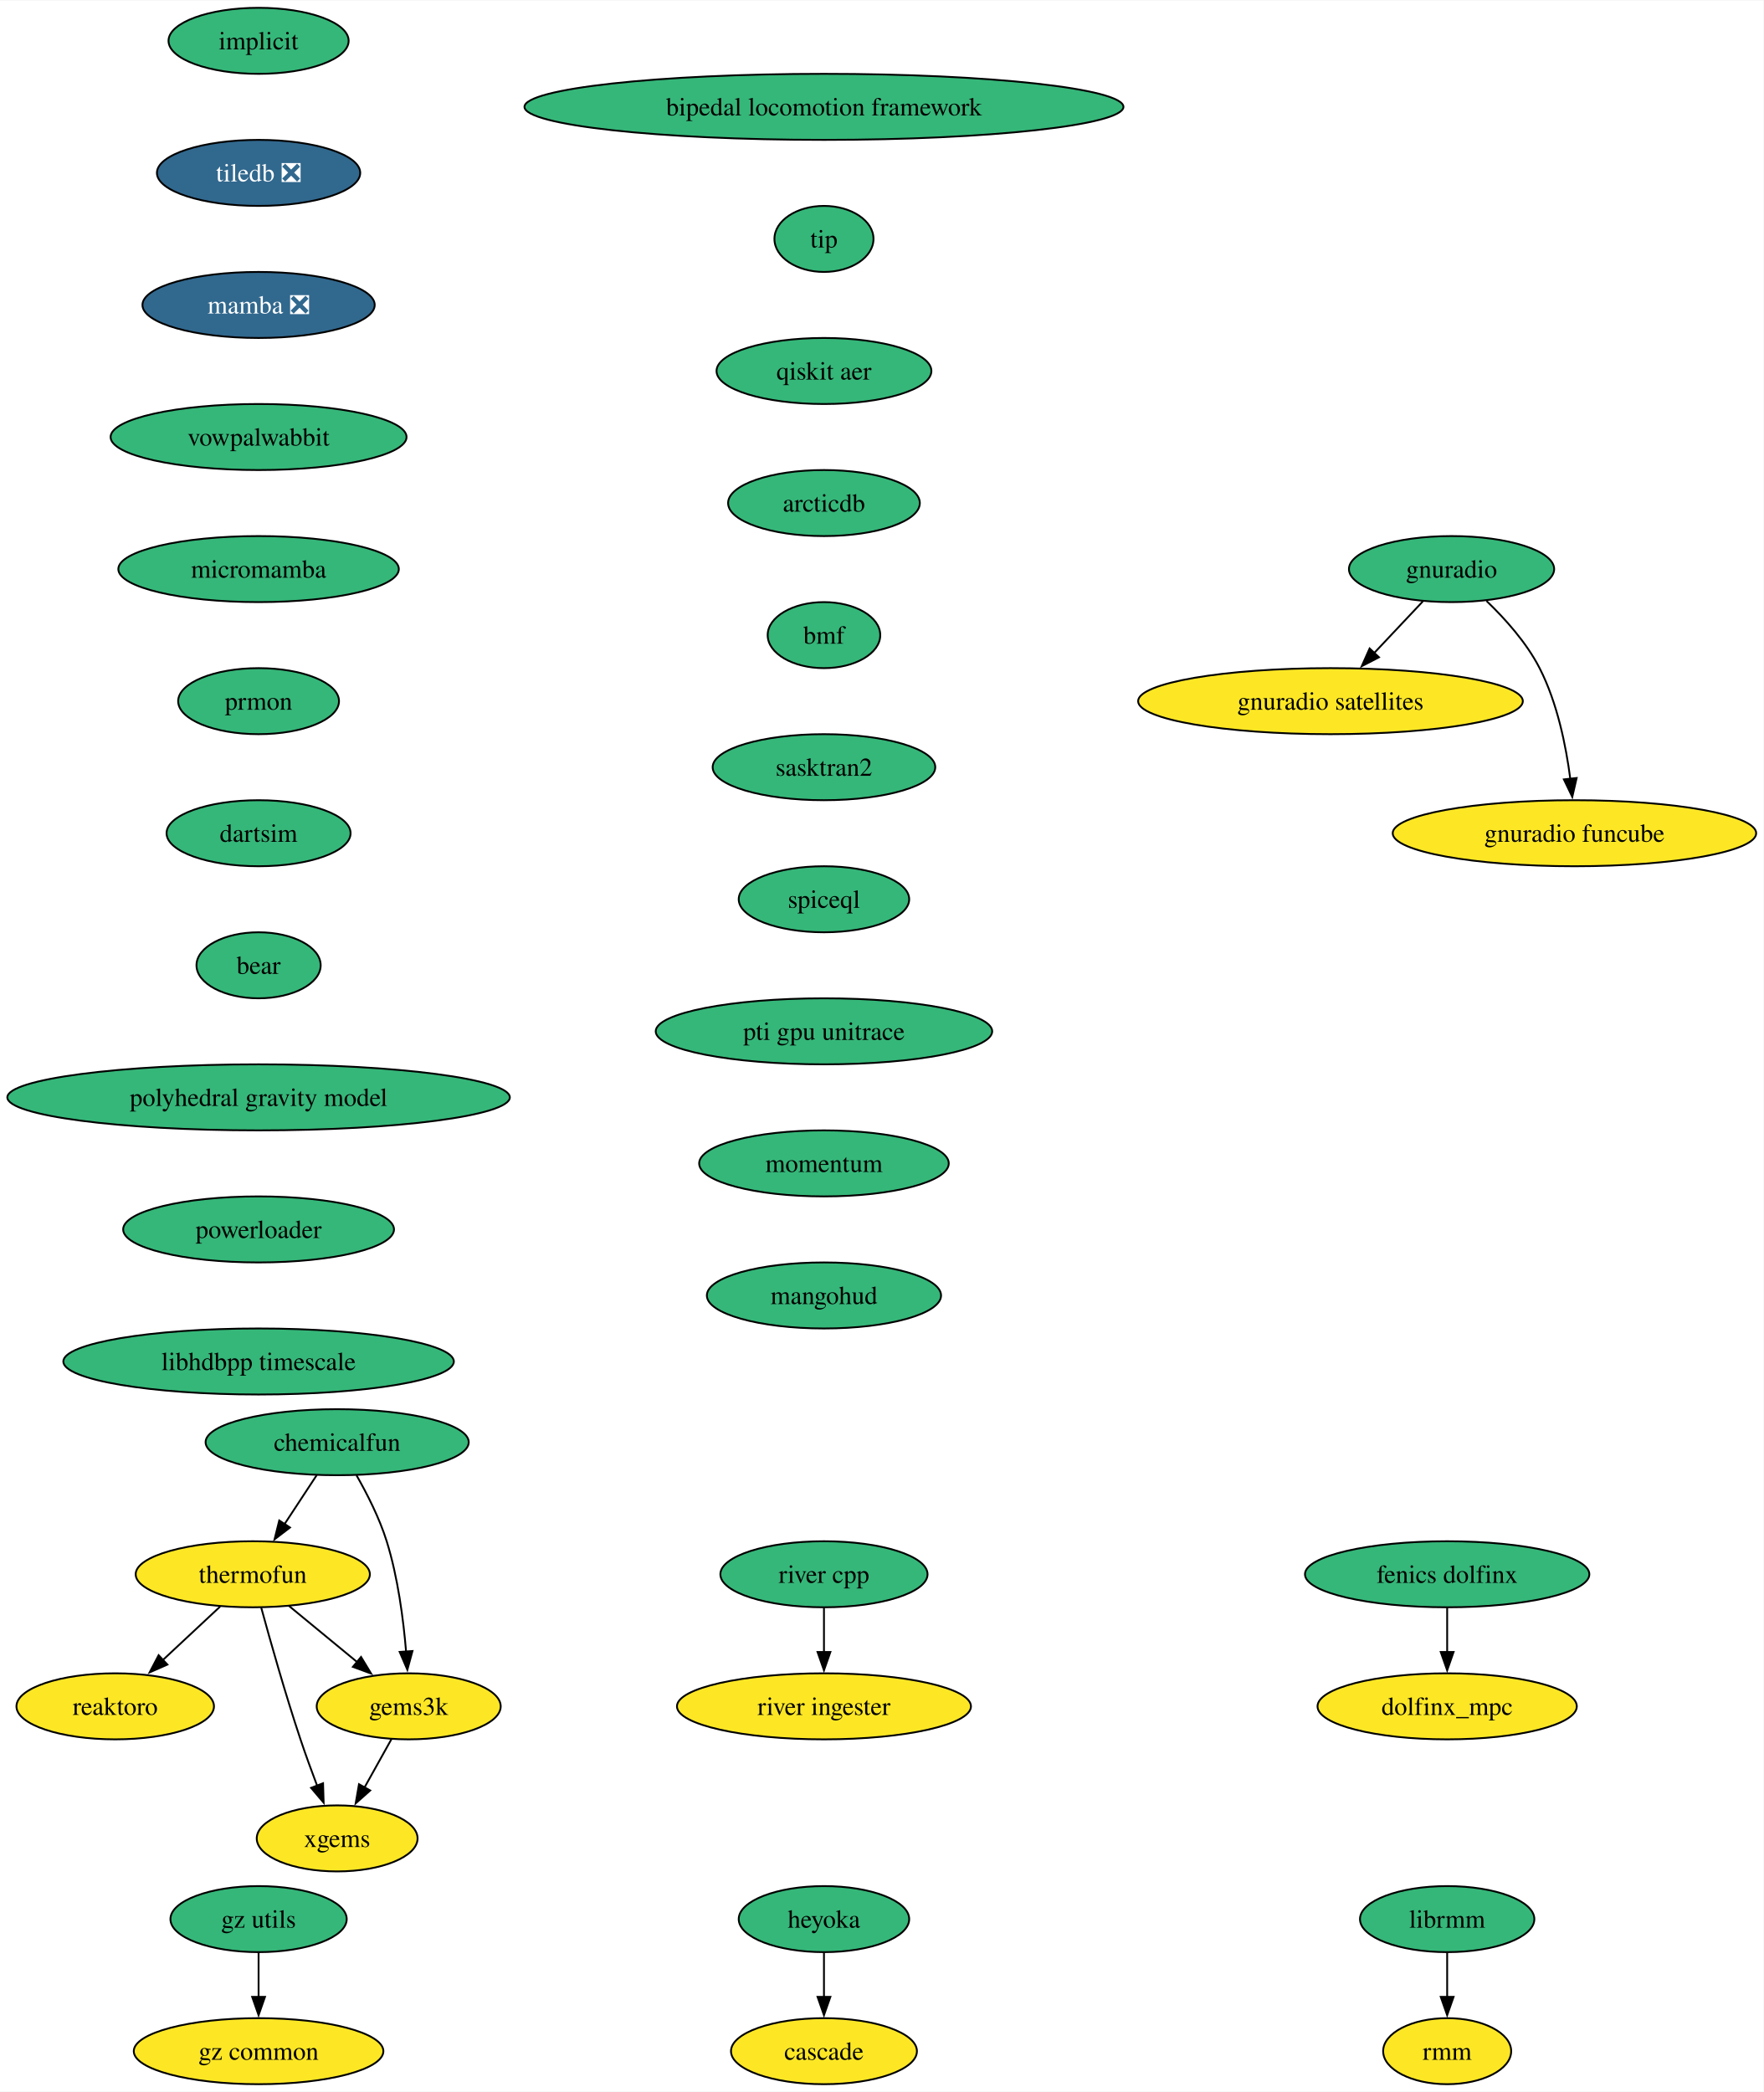
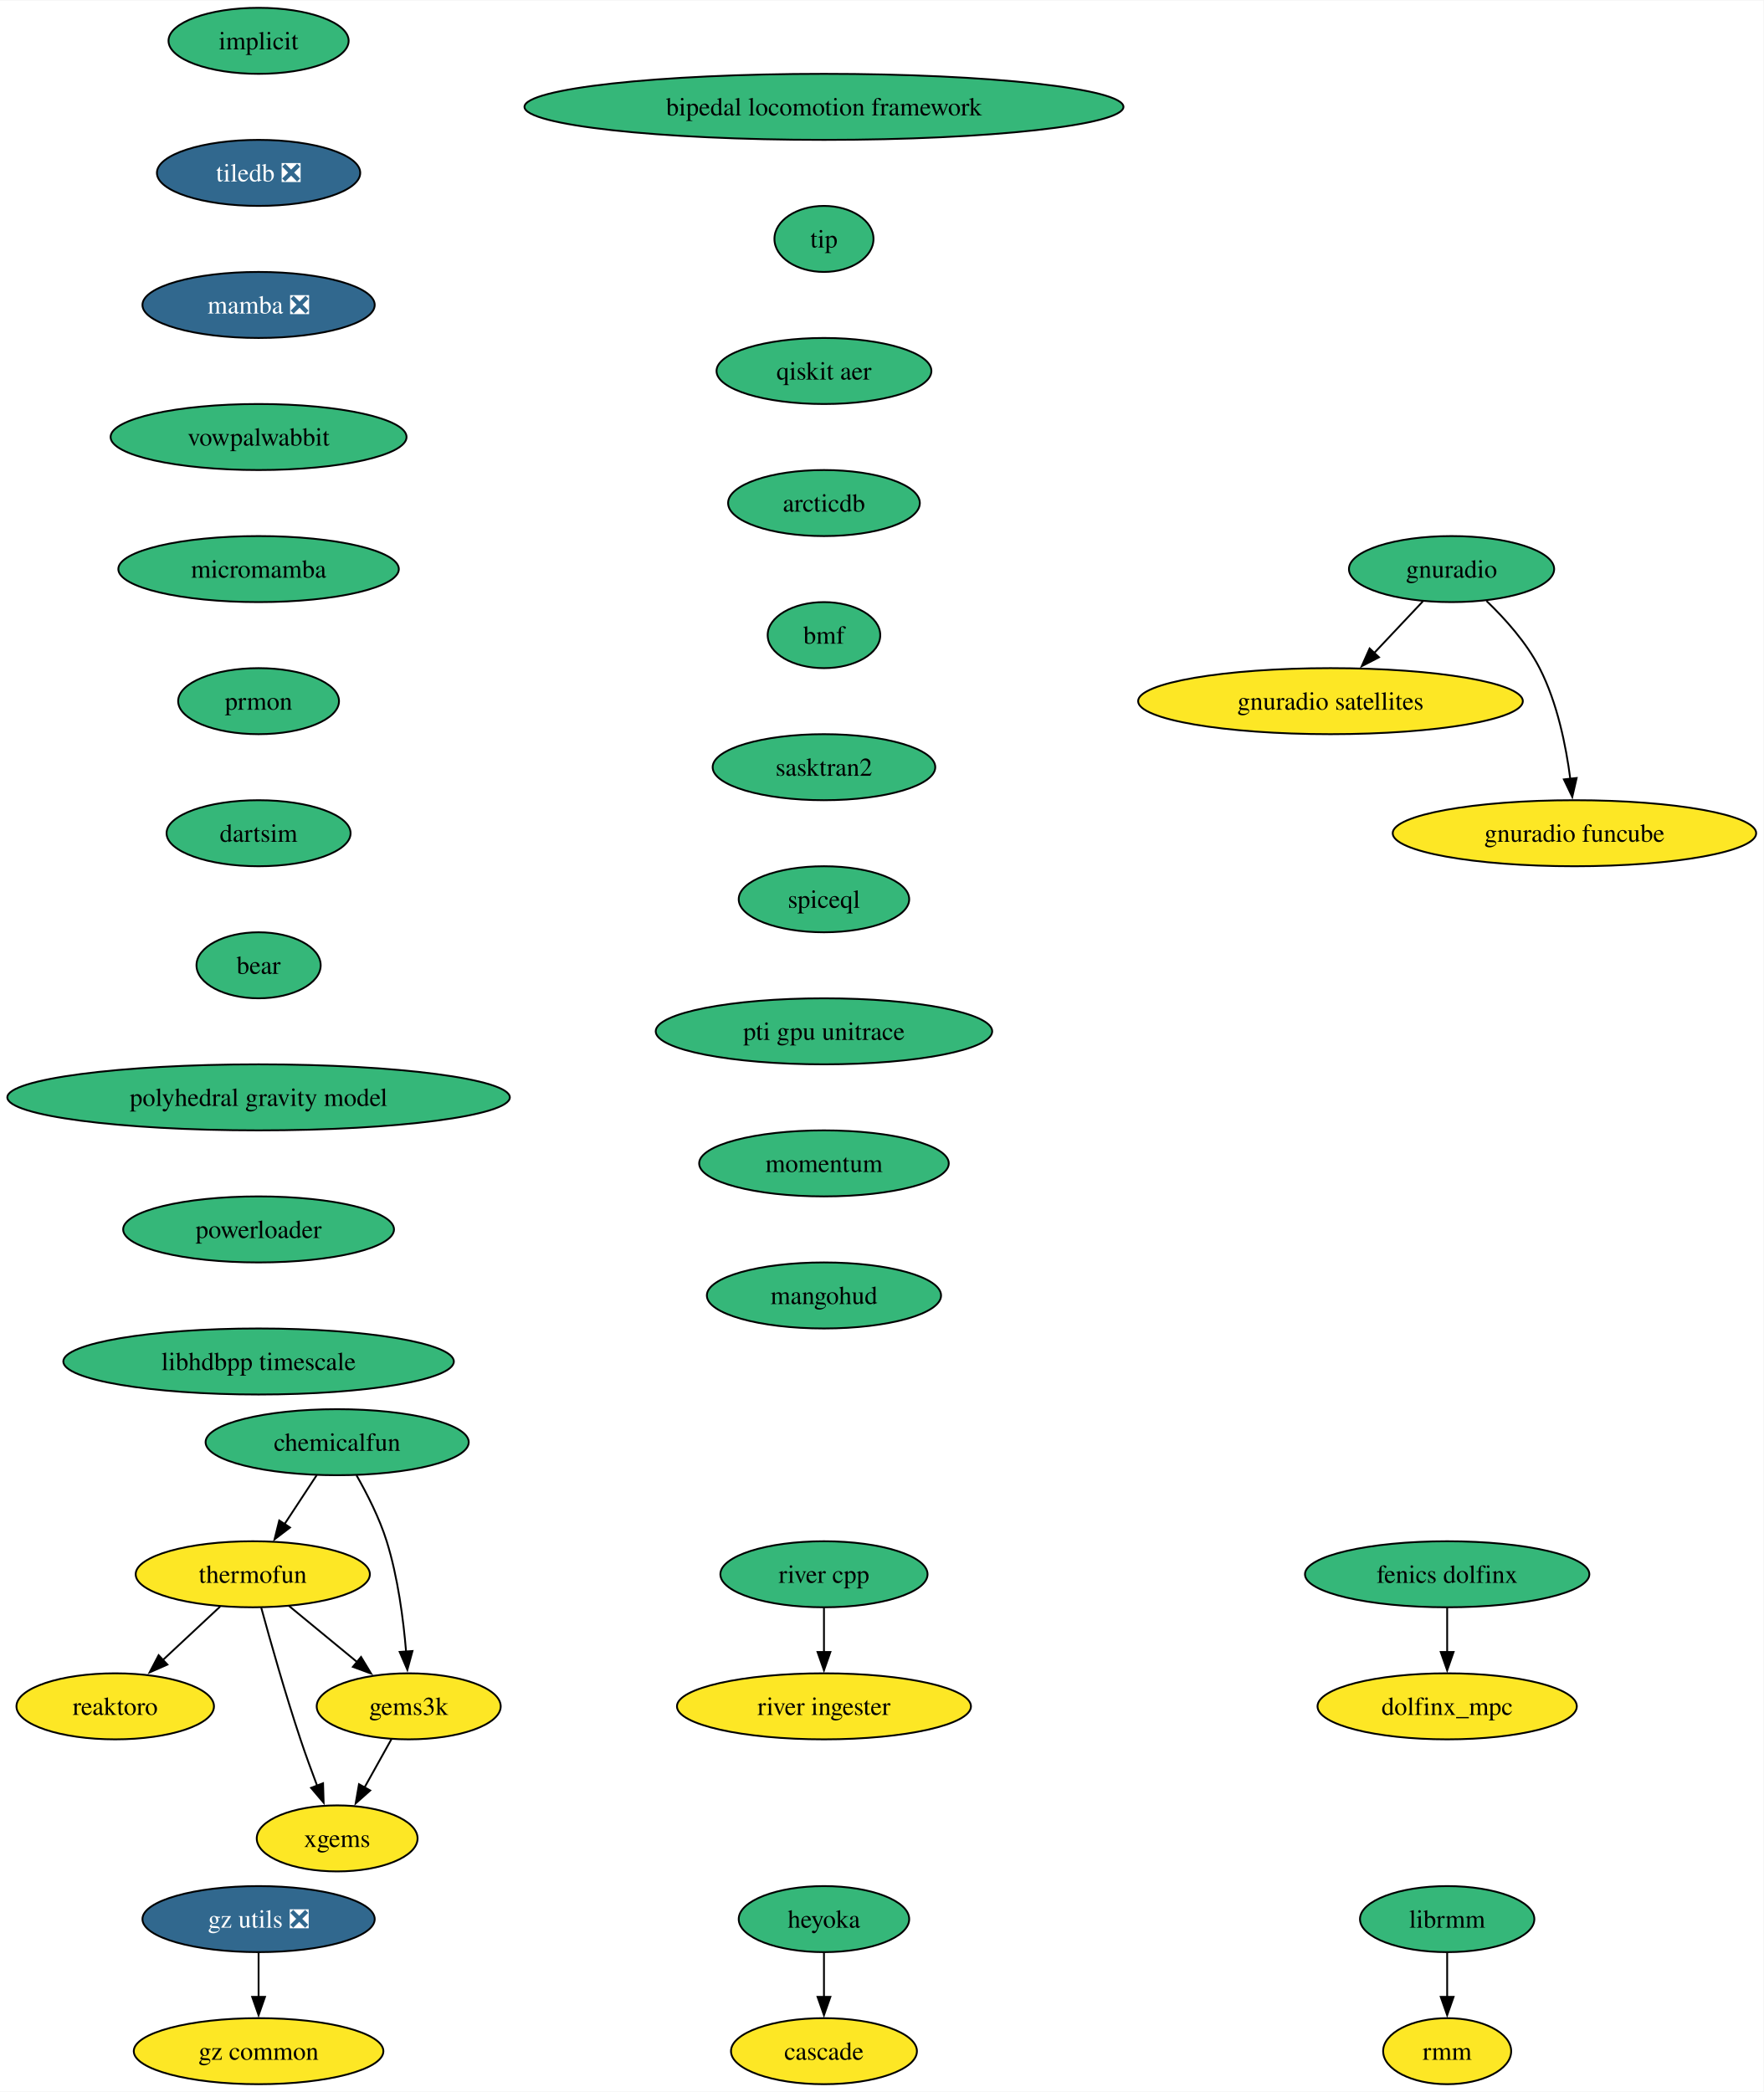
<svg xmlns="http://www.w3.org/2000/svg" xmlns:xlink="http://www.w3.org/1999/xlink" width="961pt" height="1140pt" viewBox="0.00 0.00 961.43 1140.00">
  <g id="graph0" class="graph" transform="scale(1 1) rotate(0) translate(4 1136)">
    <polygon fill="white" stroke="none" points="-4,4 -4,-1136 957.43,-1136 957.43,4 -4,4" />
    <g id="node1" class="node">
      <g id="a_node1">
        <a xlink:href="https://github.com/conda-forge/implicit-feedstock" xlink:title="implicit">
          <ellipse fill="#35b779" stroke="black" cx="136.97" cy="-1114" rx="49.1" ry="18" />
          <text text-anchor="middle" x="136.97" y="-1109.33" font-family="Times,serif" font-size="14.00">implicit</text>
        </a>
      </g>
    </g>
    <g id="node2" class="node">
      <g id="a_node2">
        <a xlink:href="https://github.com/conda-forge/tiledb-feedstock/pull/400" xlink:title="tiledb ❎">
          <ellipse fill="#31688e" stroke="black" cx="136.97" cy="-1042" rx="55.42" ry="18" />
          <text text-anchor="middle" x="136.97" y="-1037.33" font-family="Times,serif" font-size="14.00" fill="white">tiledb ❎</text>
        </a>
      </g>
    </g>
    <g id="node3" class="node">
      <g id="a_node3">
        <a xlink:href="https://github.com/conda-forge/mamba-feedstock/pull/278" xlink:title="mamba ❎">
          <ellipse fill="#31688e" stroke="black" cx="136.97" cy="-970" rx="63.31" ry="18" />
          <text text-anchor="middle" x="136.97" y="-965.33" font-family="Times,serif" font-size="14.00" fill="white">mamba ❎</text>
        </a>
      </g>
    </g>
    <g id="node5" class="node">
      <g id="a_node5">
        <a xlink:href="https://github.com/conda-forge/vowpalwabbit-feedstock" xlink:title="vowpalwabbit">
          <ellipse fill="#35b779" stroke="black" cx="136.97" cy="-898" rx="80.67" ry="18" />
          <text text-anchor="middle" x="136.97" y="-893.33" font-family="Times,serif" font-size="14.00">vowpalwabbit</text>
        </a>
      </g>
    </g>
    <g id="node4" class="node">
      <g id="a_node4">
        <a xlink:href="https://github.com/conda-forge/reaktoro-feedstock" xlink:title="reaktoro">
          <ellipse fill="#fde725" stroke="black" cx="58.81" cy="-206" rx="53.84" ry="18" />
          <text text-anchor="middle" x="58.81" y="-201.33" font-family="Times,serif" font-size="14.00">reaktoro</text>
        </a>
      </g>
    </g>
    <g id="node9" class="node">
      <g id="a_node9">
        <a xlink:href="https://github.com/conda-forge/micromamba-feedstock" xlink:title="micromamba">
          <ellipse fill="#35b779" stroke="black" cx="136.97" cy="-826" rx="76.46" ry="18" />
          <text text-anchor="middle" x="136.97" y="-821.33" font-family="Times,serif" font-size="14.00">micromamba</text>
        </a>
      </g>
    </g>
    <g id="node6" class="node">
      <g id="a_node6">
        <a xlink:href="https://github.com/conda-forge/thermofun-feedstock" xlink:title="thermofun">
          <ellipse fill="#fde725" stroke="black" cx="133.81" cy="-278" rx="63.84" ry="18" />
          <text text-anchor="middle" x="133.81" y="-273.32" font-family="Times,serif" font-size="14.00">thermofun</text>
        </a>
      </g>
    </g>
    <g id="edge4" class="edge">
      <path fill="none" stroke="black" d="M116.03,-260.41C106.69,-251.69 95.07,-240.85 84.74,-231.21" />
      <polygon fill="black" stroke="black" points="87.26,-228.77 77.56,-224.5 82.48,-233.88 87.26,-228.77" />
    </g>
    <g id="node7" class="node">
      <g id="a_node7">
        <a xlink:href="https://github.com/conda-forge/gems3k-feedstock" xlink:title="gems3k">
          <ellipse fill="#fde725" stroke="black" cx="218.81" cy="-206" rx="50.16" ry="18" />
          <text text-anchor="middle" x="218.81" y="-201.33" font-family="Times,serif" font-size="14.00">gems3k</text>
        </a>
      </g>
    </g>
    <g id="edge5" class="edge">
      <path fill="none" stroke="black" d="M153.52,-260.76C164.54,-251.69 178.47,-240.22 190.62,-230.21" />
      <polygon fill="black" stroke="black" points="192.83,-232.93 198.32,-223.87 188.38,-227.52 192.83,-232.93" />
    </g>
    <g id="node8" class="node">
      <g id="a_node8">
        <a xlink:href="https://github.com/conda-forge/xgems-feedstock" xlink:title="xgems">
          <ellipse fill="#fde725" stroke="black" cx="179.81" cy="-134" rx="43.84" ry="18" />
          <text text-anchor="middle" x="179.81" y="-129.32" font-family="Times,serif" font-size="14.00">xgems</text>
        </a>
      </g>
    </g>
    <g id="edge6" class="edge">
      <path fill="none" stroke="black" d="M138.41,-259.82C143.33,-241.8 151.54,-212.73 159.81,-188 162.59,-179.66 165.87,-170.69 168.96,-162.54" />
      <polygon fill="black" stroke="black" points="172.12,-164.07 172.44,-153.48 165.59,-161.56 172.12,-164.07" />
    </g>
    <g id="edge7" class="edge">
      <path fill="none" stroke="black" d="M209.37,-188.05C204.96,-180.14 199.61,-170.54 194.68,-161.69" />
      <polygon fill="black" stroke="black" points="197.82,-160.14 189.9,-153.11 191.71,-163.55 197.82,-160.14" />
    </g>
    <g id="node13" class="node">
      <g id="a_node13">
        <a xlink:href="https://github.com/conda-forge/prmon-feedstock" xlink:title="prmon">
          <ellipse fill="#35b779" stroke="black" cx="136.97" cy="-754" rx="43.84" ry="18" />
          <text text-anchor="middle" x="136.97" y="-749.33" font-family="Times,serif" font-size="14.00">prmon</text>
        </a>
      </g>
    </g>
    <g id="node10" class="node">
      <g id="a_node10">
        <a xlink:href="https://github.com/conda-forge/gnuradio-feedstock" xlink:title="gnuradio">
          <ellipse fill="#35b779" stroke="black" cx="787.34" cy="-826" rx="55.94" ry="18" />
          <text text-anchor="middle" x="787.34" y="-821.33" font-family="Times,serif" font-size="14.00">gnuradio</text>
        </a>
      </g>
    </g>
    <g id="node11" class="node">
      <g id="a_node11">
        <a xlink:href="https://github.com/conda-forge/gnuradio-satellites-feedstock" xlink:title="gnuradio satellites">
          <ellipse fill="#fde725" stroke="black" cx="721.34" cy="-754" rx="104.87" ry="18" />
          <text text-anchor="middle" x="721.34" y="-749.33" font-family="Times,serif" font-size="14.00">gnuradio satellites</text>
        </a>
      </g>
    </g>
    <g id="edge9" class="edge">
      <path fill="none" stroke="black" d="M771.7,-808.41C763.76,-799.99 753.95,-789.58 745.11,-780.2" />
      <polygon fill="black" stroke="black" points="747.78,-777.93 738.37,-773.06 742.68,-782.73 747.78,-777.93" />
    </g>
    <g id="node12" class="node">
      <g id="a_node12">
        <a xlink:href="https://github.com/conda-forge/gnuradio-funcube-feedstock" xlink:title="gnuradio funcube">
          <ellipse fill="#fde725" stroke="black" cx="854.34" cy="-682" rx="99.08" ry="18" />
          <text text-anchor="middle" x="854.34" y="-677.33" font-family="Times,serif" font-size="14.00">gnuradio funcube</text>
        </a>
      </g>
    </g>
    <g id="edge10" class="edge">
      <path fill="none" stroke="black" d="M806.39,-808.65C816.48,-798.98 828.22,-785.92 835.34,-772 844.98,-753.17 849.74,-729.69 852.08,-711.58" />
      <polygon fill="black" stroke="black" points="855.54,-712.11 853.16,-701.79 848.58,-711.35 855.54,-712.11" />
    </g>
    <g id="node14" class="node">
      <g id="a_node14">
        <a xlink:href="https://github.com/conda-forge/dartsim-feedstock" xlink:title="dartsim">
          <ellipse fill="#35b779" stroke="black" cx="136.97" cy="-682" rx="50.16" ry="18" />
          <text text-anchor="middle" x="136.97" y="-677.33" font-family="Times,serif" font-size="14.00">dartsim</text>
        </a>
      </g>
    </g>
    <g id="node15" class="node">
      <g id="a_node15">
        <a xlink:href="https://github.com/conda-forge/bear-feedstock" xlink:title="bear">
          <ellipse fill="#35b779" stroke="black" cx="136.97" cy="-610" rx="33.85" ry="18" />
          <text text-anchor="middle" x="136.97" y="-605.33" font-family="Times,serif" font-size="14.00">bear</text>
        </a>
      </g>
    </g>
    <g id="node20" class="node">
      <g id="a_node20">
        <a xlink:href="https://github.com/conda-forge/polyhedral-gravity-model-feedstock" xlink:title="polyhedral gravity model">
          <ellipse fill="#35b779" stroke="black" cx="136.97" cy="-538" rx="136.97" ry="18" />
          <text text-anchor="middle" x="136.97" y="-533.33" font-family="Times,serif" font-size="14.00">polyhedral gravity model</text>
        </a>
      </g>
    </g>
    <g id="node16" class="node">
      <g id="a_node16">
        <a xlink:href="https://github.com/conda-forge/heyoka-feedstock" xlink:title="heyoka">
          <ellipse fill="#35b779" stroke="black" cx="445.2" cy="-90" rx="46.47" ry="18" />
          <text text-anchor="middle" x="445.2" y="-85.33" font-family="Times,serif" font-size="14.00">heyoka</text>
        </a>
      </g>
    </g>
    <g id="node17" class="node">
      <g id="a_node17">
        <a xlink:href="https://github.com/conda-forge/cascade-feedstock" xlink:title="cascade">
          <ellipse fill="#fde725" stroke="black" cx="445.2" cy="-18" rx="50.68" ry="18" />
          <text text-anchor="middle" x="445.2" y="-13.32" font-family="Times,serif" font-size="14.00">cascade</text>
        </a>
      </g>
    </g>
    <g id="edge14" class="edge">
      <path fill="none" stroke="black" d="M445.2,-71.7C445.2,-64.41 445.2,-55.73 445.2,-47.54" />
      <polygon fill="black" stroke="black" points="448.7,-47.62 445.2,-37.62 441.7,-47.62 448.7,-47.62" />
    </g>
    <g id="node18" class="node">
      <g id="a_node18">
        <a xlink:href="https://github.com/conda-forge/librmm-feedstock" xlink:title="librmm">
          <ellipse fill="#35b779" stroke="black" cx="784.95" cy="-90" rx="47.53" ry="18" />
          <text text-anchor="middle" x="784.95" y="-85.33" font-family="Times,serif" font-size="14.00">librmm</text>
        </a>
      </g>
    </g>
    <g id="node19" class="node">
      <g id="a_node19">
        <a xlink:href="https://github.com/conda-forge/rmm-feedstock" xlink:title="rmm">
          <ellipse fill="#fde725" stroke="black" cx="784.95" cy="-18" rx="34.9" ry="18" />
          <text text-anchor="middle" x="784.95" y="-13.32" font-family="Times,serif" font-size="14.00">rmm</text>
        </a>
      </g>
    </g>
    <g id="edge15" class="edge">
      <path fill="none" stroke="black" d="M784.95,-71.7C784.95,-64.41 784.95,-55.73 784.95,-47.54" />
      <polygon fill="black" stroke="black" points="788.45,-47.62 784.95,-37.62 781.45,-47.62 788.45,-47.62" />
    </g>
    <g id="node26" class="node">
      <g id="a_node26">
        <a xlink:href="https://github.com/conda-forge/powerloader-feedstock" xlink:title="powerloader">
          <ellipse fill="#35b779" stroke="black" cx="136.97" cy="-466" rx="73.83" ry="18" />
          <text text-anchor="middle" x="136.97" y="-461.32" font-family="Times,serif" font-size="14.00">powerloader</text>
        </a>
      </g>
    </g>
    <g id="node21" class="node">
      <g id="a_node21">
        <a xlink:href="https://github.com/conda-forge/chemicalfun-feedstock" xlink:title="chemicalfun">
          <ellipse fill="#35b779" stroke="black" cx="179.81" cy="-350" rx="71.73" ry="18" />
          <text text-anchor="middle" x="179.81" y="-345.32" font-family="Times,serif" font-size="14.00">chemicalfun</text>
        </a>
      </g>
    </g>
    <g id="edge17" class="edge">
      <path fill="none" stroke="black" d="M168.67,-332.05C163.42,-324.06 157.02,-314.33 151.16,-305.4" />
      <polygon fill="black" stroke="black" points="154.09,-303.49 145.67,-297.05 148.24,-307.33 154.09,-303.49" />
    </g>
    <g id="edge18" class="edge">
      <path fill="none" stroke="black" d="M190.35,-331.96C196.12,-321.87 202.87,-308.62 206.81,-296 212.92,-276.41 215.92,-253.44 217.39,-235.74" />
      <polygon fill="black" stroke="black" points="220.87,-236.16 218.08,-225.94 213.89,-235.67 220.87,-236.16" />
    </g>
    <g id="node22" class="node">
      <g id="a_node22">
        <a xlink:href="https://github.com/conda-forge/fenics-dolfinx-feedstock" xlink:title="fenics dolfinx">
          <ellipse fill="#35b779" stroke="black" cx="784.95" cy="-278" rx="77.52" ry="18" />
          <text text-anchor="middle" x="784.95" y="-273.32" font-family="Times,serif" font-size="14.00">fenics dolfinx</text>
        </a>
      </g>
    </g>
    <g id="node23" class="node">
      <g id="a_node23">
        <a xlink:href="https://github.com/conda-forge/dolfinx_mpc-feedstock" xlink:title="dolfinx_mpc">
          <ellipse fill="#fde725" stroke="black" cx="784.95" cy="-206" rx="70.68" ry="18" />
          <text text-anchor="middle" x="784.95" y="-201.32" font-family="Times,serif" font-size="14.00">dolfinx_mpc</text>
        </a>
      </g>
    </g>
    <g id="edge19" class="edge">
      <path fill="none" stroke="black" d="M784.95,-259.7C784.95,-252.41 784.95,-243.73 784.95,-235.54" />
      <polygon fill="black" stroke="black" points="788.45,-235.62 784.95,-225.62 781.45,-235.62 788.45,-235.62" />
    </g>
    <g id="node24" class="node">
      <g id="a_node24">
        <a xlink:href="https://github.com/conda-forge/river-cpp-feedstock" xlink:title="river cpp">
          <ellipse fill="#35b779" stroke="black" cx="445.2" cy="-278" rx="56.47" ry="18" />
          <text text-anchor="middle" x="445.2" y="-273.32" font-family="Times,serif" font-size="14.00">river cpp</text>
        </a>
      </g>
    </g>
    <g id="node25" class="node">
      <g id="a_node25">
        <a xlink:href="https://github.com/conda-forge/river-ingester-feedstock" xlink:title="river ingester">
          <ellipse fill="#fde725" stroke="black" cx="445.2" cy="-206" rx="80.14" ry="18" />
          <text text-anchor="middle" x="445.2" y="-201.32" font-family="Times,serif" font-size="14.00">river ingester</text>
        </a>
      </g>
    </g>
    <g id="edge20" class="edge">
      <path fill="none" stroke="black" d="M445.2,-259.7C445.2,-252.41 445.2,-243.73 445.2,-235.54" />
      <polygon fill="black" stroke="black" points="448.7,-235.62 445.2,-225.62 441.7,-235.62 448.7,-235.62" />
    </g>
    <g id="node27" class="node">
      <g id="a_node27">
        <a xlink:href="https://github.com/conda-forge/libhdbpp-timescale-feedstock" xlink:title="libhdbpp timescale">
          <ellipse fill="#35b779" stroke="black" cx="136.97" cy="-394" rx="106.45" ry="18" />
          <text text-anchor="middle" x="136.97" y="-389.32" font-family="Times,serif" font-size="14.00">libhdbpp timescale</text>
        </a>
      </g>
    </g>
    <g id="node28" class="node">
      <g id="a_node28">
-         <a xlink:href="https://github.com/conda-forge/gz-utils-feedstock" xlink:title="gz utils">
-           <ellipse fill="#35b779" stroke="black" cx="136.97" cy="-90" rx="48.05" ry="18" />
-           <text text-anchor="middle" x="136.97" y="-85.33" font-family="Times,serif" font-size="14.00">gz utils</text>
+         <a xlink:href="https://github.com/conda-forge/gz-utils-feedstock/pull/18" xlink:title="gz utils ❎">
+           <ellipse fill="#31688e" stroke="black" cx="136.97" cy="-90" rx="63.31" ry="18" />
+           <text text-anchor="middle" x="136.97" y="-85.33" font-family="Times,serif" font-size="14.00" fill="white">gz utils ❎</text>
        </a>
      </g>
    </g>
    <g id="node29" class="node">
      <g id="a_node29">
        <a xlink:href="https://github.com/conda-forge/gz-common-feedstock" xlink:title="gz common">
          <ellipse fill="#fde725" stroke="black" cx="136.97" cy="-18" rx="68.04" ry="18" />
          <text text-anchor="middle" x="136.97" y="-13.32" font-family="Times,serif" font-size="14.00">gz common</text>
        </a>
      </g>
    </g>
    <g id="edge23" class="edge">
      <path fill="none" stroke="black" d="M136.97,-71.7C136.97,-64.41 136.97,-55.73 136.97,-47.54" />
      <polygon fill="black" stroke="black" points="140.47,-47.62 136.97,-37.62 133.47,-47.62 140.47,-47.62" />
    </g>
    <g id="node30" class="node">
      <g id="a_node30">
        <a xlink:href="https://github.com/conda-forge/bipedal-locomotion-framework-feedstock" xlink:title="bipedal locomotion framework">
          <ellipse fill="#35b779" stroke="black" cx="445.2" cy="-1078" rx="163.27" ry="18" />
          <text text-anchor="middle" x="445.2" y="-1073.33" font-family="Times,serif" font-size="14.00">bipedal locomotion framework</text>
        </a>
      </g>
    </g>
    <g id="node31" class="node">
      <g id="a_node31">
        <a xlink:href="https://github.com/conda-forge/tip-feedstock" xlink:title="tip">
          <ellipse fill="#35b779" stroke="black" cx="445.2" cy="-1006" rx="27" ry="18" />
          <text text-anchor="middle" x="445.2" y="-1001.33" font-family="Times,serif" font-size="14.00">tip</text>
        </a>
      </g>
    </g>
    <g id="node32" class="node">
      <g id="a_node32">
        <a xlink:href="https://github.com/conda-forge/qiskit-aer-feedstock" xlink:title="qiskit aer">
          <ellipse fill="#35b779" stroke="black" cx="445.2" cy="-934" rx="58.57" ry="18" />
          <text text-anchor="middle" x="445.2" y="-929.33" font-family="Times,serif" font-size="14.00">qiskit aer</text>
        </a>
      </g>
    </g>
    <g id="node33" class="node">
      <g id="a_node33">
        <a xlink:href="https://github.com/conda-forge/arcticdb-feedstock" xlink:title="arcticdb">
          <ellipse fill="#35b779" stroke="black" cx="445.2" cy="-862" rx="52.26" ry="18" />
          <text text-anchor="middle" x="445.2" y="-857.33" font-family="Times,serif" font-size="14.00">arcticdb</text>
        </a>
      </g>
    </g>
    <g id="node34" class="node">
      <g id="a_node34">
        <a xlink:href="https://github.com/conda-forge/bmf-feedstock" xlink:title="bmf">
          <ellipse fill="#35b779" stroke="black" cx="445.2" cy="-790" rx="30.69" ry="18" />
          <text text-anchor="middle" x="445.2" y="-785.33" font-family="Times,serif" font-size="14.00">bmf</text>
        </a>
      </g>
    </g>
    <g id="node35" class="node">
      <g id="a_node35">
        <a xlink:href="https://github.com/conda-forge/sasktran2-feedstock" xlink:title="sasktran2">
          <ellipse fill="#35b779" stroke="black" cx="445.2" cy="-718" rx="60.68" ry="18" />
          <text text-anchor="middle" x="445.2" y="-713.33" font-family="Times,serif" font-size="14.00">sasktran2</text>
        </a>
      </g>
    </g>
    <g id="node36" class="node">
      <g id="a_node36">
        <a xlink:href="https://github.com/conda-forge/spiceql-feedstock" xlink:title="spiceql">
          <ellipse fill="#35b779" stroke="black" cx="445.2" cy="-646" rx="46.47" ry="18" />
          <text text-anchor="middle" x="445.2" y="-641.33" font-family="Times,serif" font-size="14.00">spiceql</text>
        </a>
      </g>
    </g>
    <g id="node37" class="node">
      <g id="a_node37">
        <a xlink:href="https://github.com/conda-forge/pti-gpu-unitrace-feedstock" xlink:title="pti gpu unitrace">
          <ellipse fill="#35b779" stroke="black" cx="445.2" cy="-574" rx="91.72" ry="18" />
          <text text-anchor="middle" x="445.2" y="-569.33" font-family="Times,serif" font-size="14.00">pti gpu unitrace</text>
        </a>
      </g>
    </g>
    <g id="node38" class="node">
      <g id="a_node38">
        <a xlink:href="https://github.com/conda-forge/momentum-feedstock" xlink:title="momentum">
          <ellipse fill="#35b779" stroke="black" cx="445.2" cy="-502" rx="68.04" ry="18" />
          <text text-anchor="middle" x="445.2" y="-497.32" font-family="Times,serif" font-size="14.00">momentum</text>
        </a>
      </g>
    </g>
    <g id="node39" class="node">
      <g id="a_node39">
        <a xlink:href="https://github.com/conda-forge/mangohud-feedstock" xlink:title="mangohud">
          <ellipse fill="#35b779" stroke="black" cx="445.2" cy="-430" rx="63.84" ry="18" />
          <text text-anchor="middle" x="445.2" y="-425.32" font-family="Times,serif" font-size="14.00">mangohud</text>
        </a>
      </g>
    </g>
  </g>
</svg>
